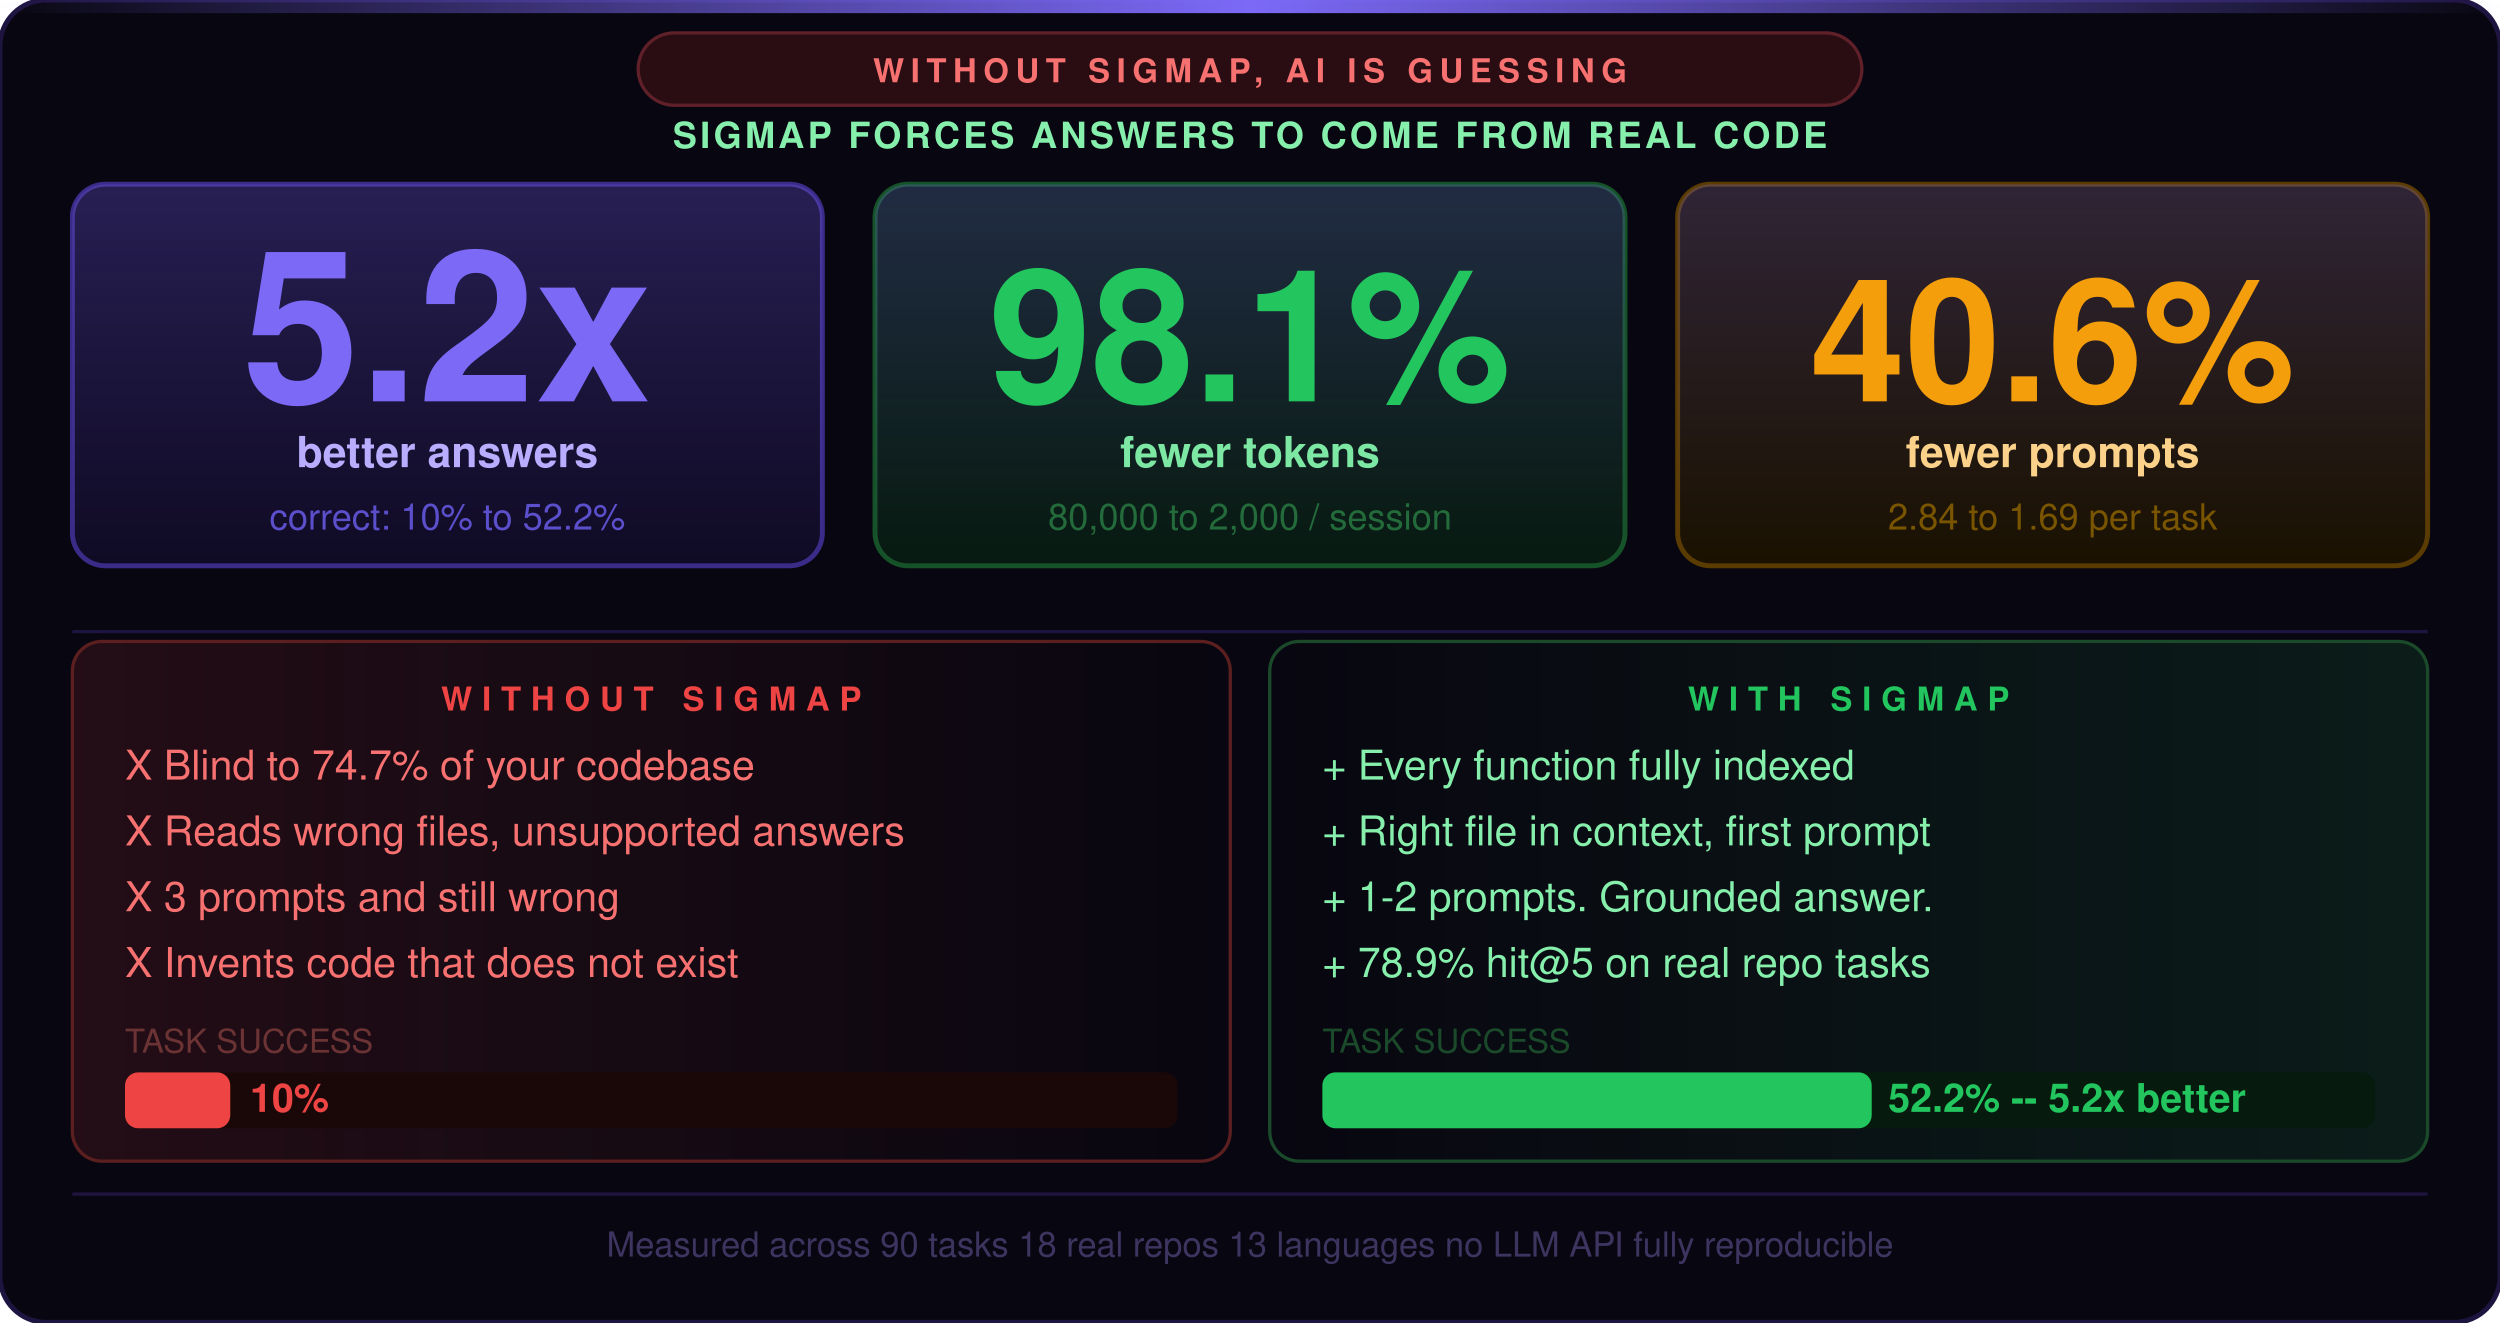
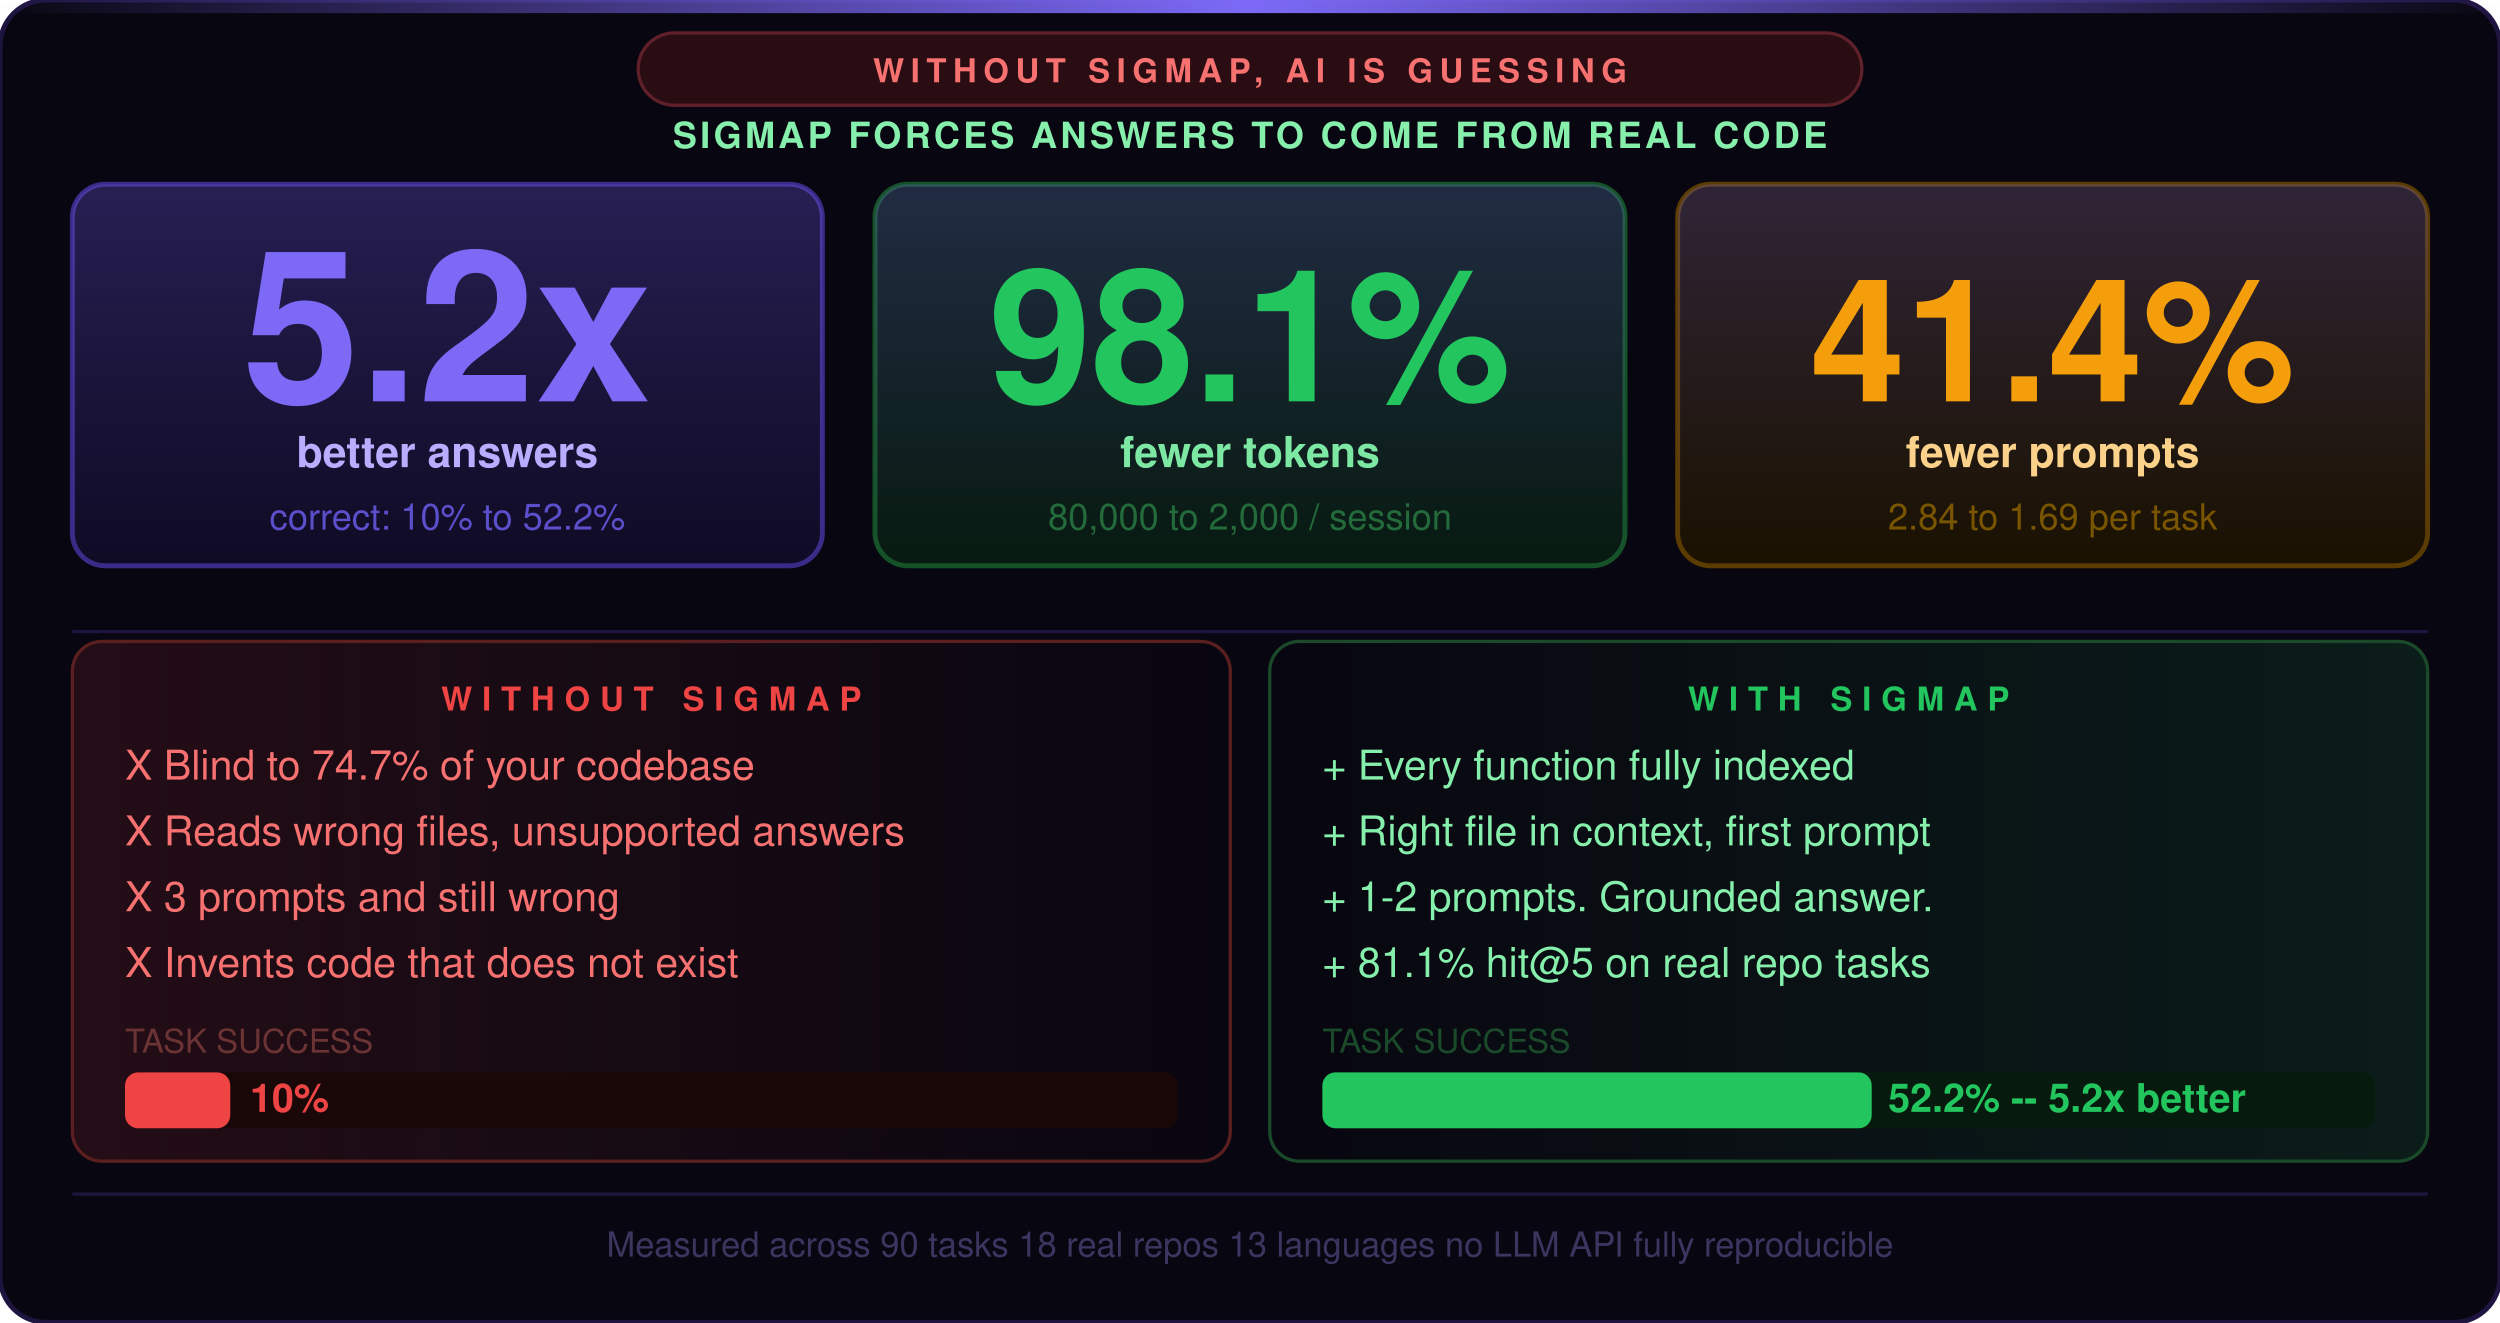
<svg xmlns="http://www.w3.org/2000/svg" viewBox="0 0 760 402" width="760" height="402" font-family="-apple-system,BlinkMacSystemFont,'Segoe UI',Helvetica,Arial,sans-serif">
  <rect width="760" height="402" fill="#080610" rx="14" />
  <rect width="760" height="402" fill="none" stroke="#1e1440" stroke-width="1.5" rx="14" />
  <defs>
    <linearGradient id="topglow" x1="0" x2="1" y1="0" y2="0">
      <stop offset="0%" stop-color="#7c6af7" stop-opacity="0" />
      <stop offset="50%" stop-color="#7c6af7" stop-opacity="1" />
      <stop offset="100%" stop-color="#7c6af7" stop-opacity="0" />
    </linearGradient>
    <linearGradient id="cardglow" x1="0" x2="0" y1="0" y2="1">
      <stop offset="0%" stop-color="#7c6af7" stop-opacity="0.22" />
      <stop offset="100%" stop-color="#7c6af7" stop-opacity="0" />
    </linearGradient>
    <linearGradient id="redglow" x1="0" x2="1" y1="0" y2="0">
      <stop offset="0%" stop-color="#ef4444" stop-opacity="0.12" />
      <stop offset="100%" stop-color="#ef4444" stop-opacity="0" />
    </linearGradient>
    <linearGradient id="greenglow" x1="0" x2="1" y1="0" y2="0">
      <stop offset="0%" stop-color="#22c55e" stop-opacity="0" />
      <stop offset="100%" stop-color="#22c55e" stop-opacity="0.12" />
    </linearGradient>
  </defs>
  <rect x="0" y="0" width="760" height="4" fill="url(#topglow)" rx="14" />
  <rect x="194" y="10" width="372" height="22" rx="11" fill="#2a0d12" stroke="#5f2029" stroke-width="1" />
  <text x="380" y="25" text-anchor="middle" font-size="10" font-weight="800" letter-spacing="2" fill="#f87171">WITHOUT SIGMAP, AI IS GUESSING</text>
  <text x="380" y="45" text-anchor="middle" font-size="11" font-weight="700" letter-spacing="1" fill="#86efac">SIGMAP FORCES ANSWERS TO COME FROM REAL CODE</text>
  <rect x="22" y="56" width="228" height="116" rx="10" fill="#0f0a24" stroke="#3a2b88" stroke-width="1.5" />
  <rect x="22" y="56" width="228" height="116" rx="10" fill="url(#cardglow)" />
  <text x="136" y="122" text-anchor="middle" font-size="64" font-weight="900" fill="#7c6af7">5.2x</text>
  <text x="136" y="142" text-anchor="middle" font-size="13" font-weight="700" fill="#b8adff">better answers</text>
  <text x="136" y="161" text-anchor="middle" font-size="11" fill="#5b4fcc">correct: 10% to 52.2%</text>
  <rect x="266" y="56" width="228" height="116" rx="10" fill="#071a10" stroke="#155228" stroke-width="1.5" />
  <rect x="266" y="56" width="228" height="116" rx="10" fill="url(#cardglow)" />
  <text x="380" y="122" text-anchor="middle" font-size="56" font-weight="900" fill="#22c55e">98.1%</text>
  <text x="380" y="142" text-anchor="middle" font-size="13" font-weight="700" fill="#7de8a4">fewer tokens</text>
  <text x="380" y="161" text-anchor="middle" font-size="11" fill="#236b3a">80,000 to 2,000 / session</text>
  <rect x="510" y="56" width="228" height="116" rx="10" fill="#1a1100" stroke="#5a3b00" stroke-width="1.5" />
  <rect x="510" y="56" width="228" height="116" rx="10" fill="url(#cardglow)" />
-   <text x="624" y="122" text-anchor="middle" font-size="52" font-weight="900" fill="#f59e0b">40.6%</text>
+   <text x="624" y="122" text-anchor="middle" font-size="52" font-weight="900" fill="#f59e0b">41.4%</text>
  <text x="624" y="142" text-anchor="middle" font-size="13" font-weight="700" fill="#fcd28a">fewer prompts</text>
  <text x="624" y="161" text-anchor="middle" font-size="11" fill="#7a5500">2.84 to 1.69 per task</text>
  <line x1="22" y1="192" x2="738" y2="192" stroke="#1e1440" stroke-width="1" />
  <rect x="22" y="195" width="352" height="158" rx="9" fill="url(#redglow)" />
  <rect x="22" y="195" width="352" height="158" rx="9" fill="none" stroke="#5c1f1f" stroke-width="1" />
  <text x="198" y="216" text-anchor="middle" font-size="10" font-weight="800" letter-spacing="3" fill="#ef4444">WITHOUT SIGMAP</text>
  <text x="38" y="237" font-size="12.5" fill="#f87171">X  Blind to 74.7% of your codebase</text>
  <text x="38" y="257" font-size="12.5" fill="#f87171">X  Reads wrong files, unsupported answers</text>
  <text x="38" y="277" font-size="12.5" fill="#f87171">X  3 prompts and still wrong</text>
  <text x="38" y="297" font-size="12.5" fill="#f87171">X  Invents code that does not exist</text>
  <text x="38" y="320" font-size="10" fill="#6b3333">TASK SUCCESS</text>
  <rect x="38" y="326" width="320" height="17" fill="#1a0808" rx="4" />
  <rect x="38" y="326" width="32" height="17" fill="#ef4444" rx="4" />
  <text x="76" y="338" font-size="12" font-weight="800" fill="#ef4444">10%</text>
  <rect x="386" y="195" width="352" height="158" rx="9" fill="url(#greenglow)" />
  <rect x="386" y="195" width="352" height="158" rx="9" fill="none" stroke="#1a4a2a" stroke-width="1" />
  <text x="562" y="216" text-anchor="middle" font-size="10" font-weight="800" letter-spacing="3" fill="#22c55e">WITH SIGMAP</text>
  <text x="402" y="237" font-size="12.5" fill="#86efac">+  Every function fully indexed</text>
  <text x="402" y="257" font-size="12.5" fill="#86efac">+  Right file in context, first prompt</text>
  <text x="402" y="277" font-size="12.5" fill="#86efac">+  1-2 prompts. Grounded answer.</text>
-   <text x="402" y="297" font-size="12.5" fill="#86efac">+  78.9% hit@5 on real repo tasks</text>
+   <text x="402" y="297" font-size="12.5" fill="#86efac">+  81.1% hit@5 on real repo tasks</text>
  <text x="402" y="320" font-size="10" fill="#1a4a2a">TASK SUCCESS</text>
  <rect x="402" y="326" width="320" height="17" fill="#071a0e" rx="4" />
  <rect x="402" y="326" width="167" height="17" fill="#22c55e" rx="4" />
  <text x="574" y="338" font-size="12" font-weight="800" fill="#22c55e">52.2% -- 5.2x better</text>
  <line x1="22" y1="363" x2="738" y2="363" stroke="#1e1440" stroke-width="1" />
  <text x="380" y="382" text-anchor="middle" font-size="10.5" fill="#3d3460">Measured across 90 tasks  18 real repos  13 languages  no LLM API  fully reproducible</text>
</svg>
